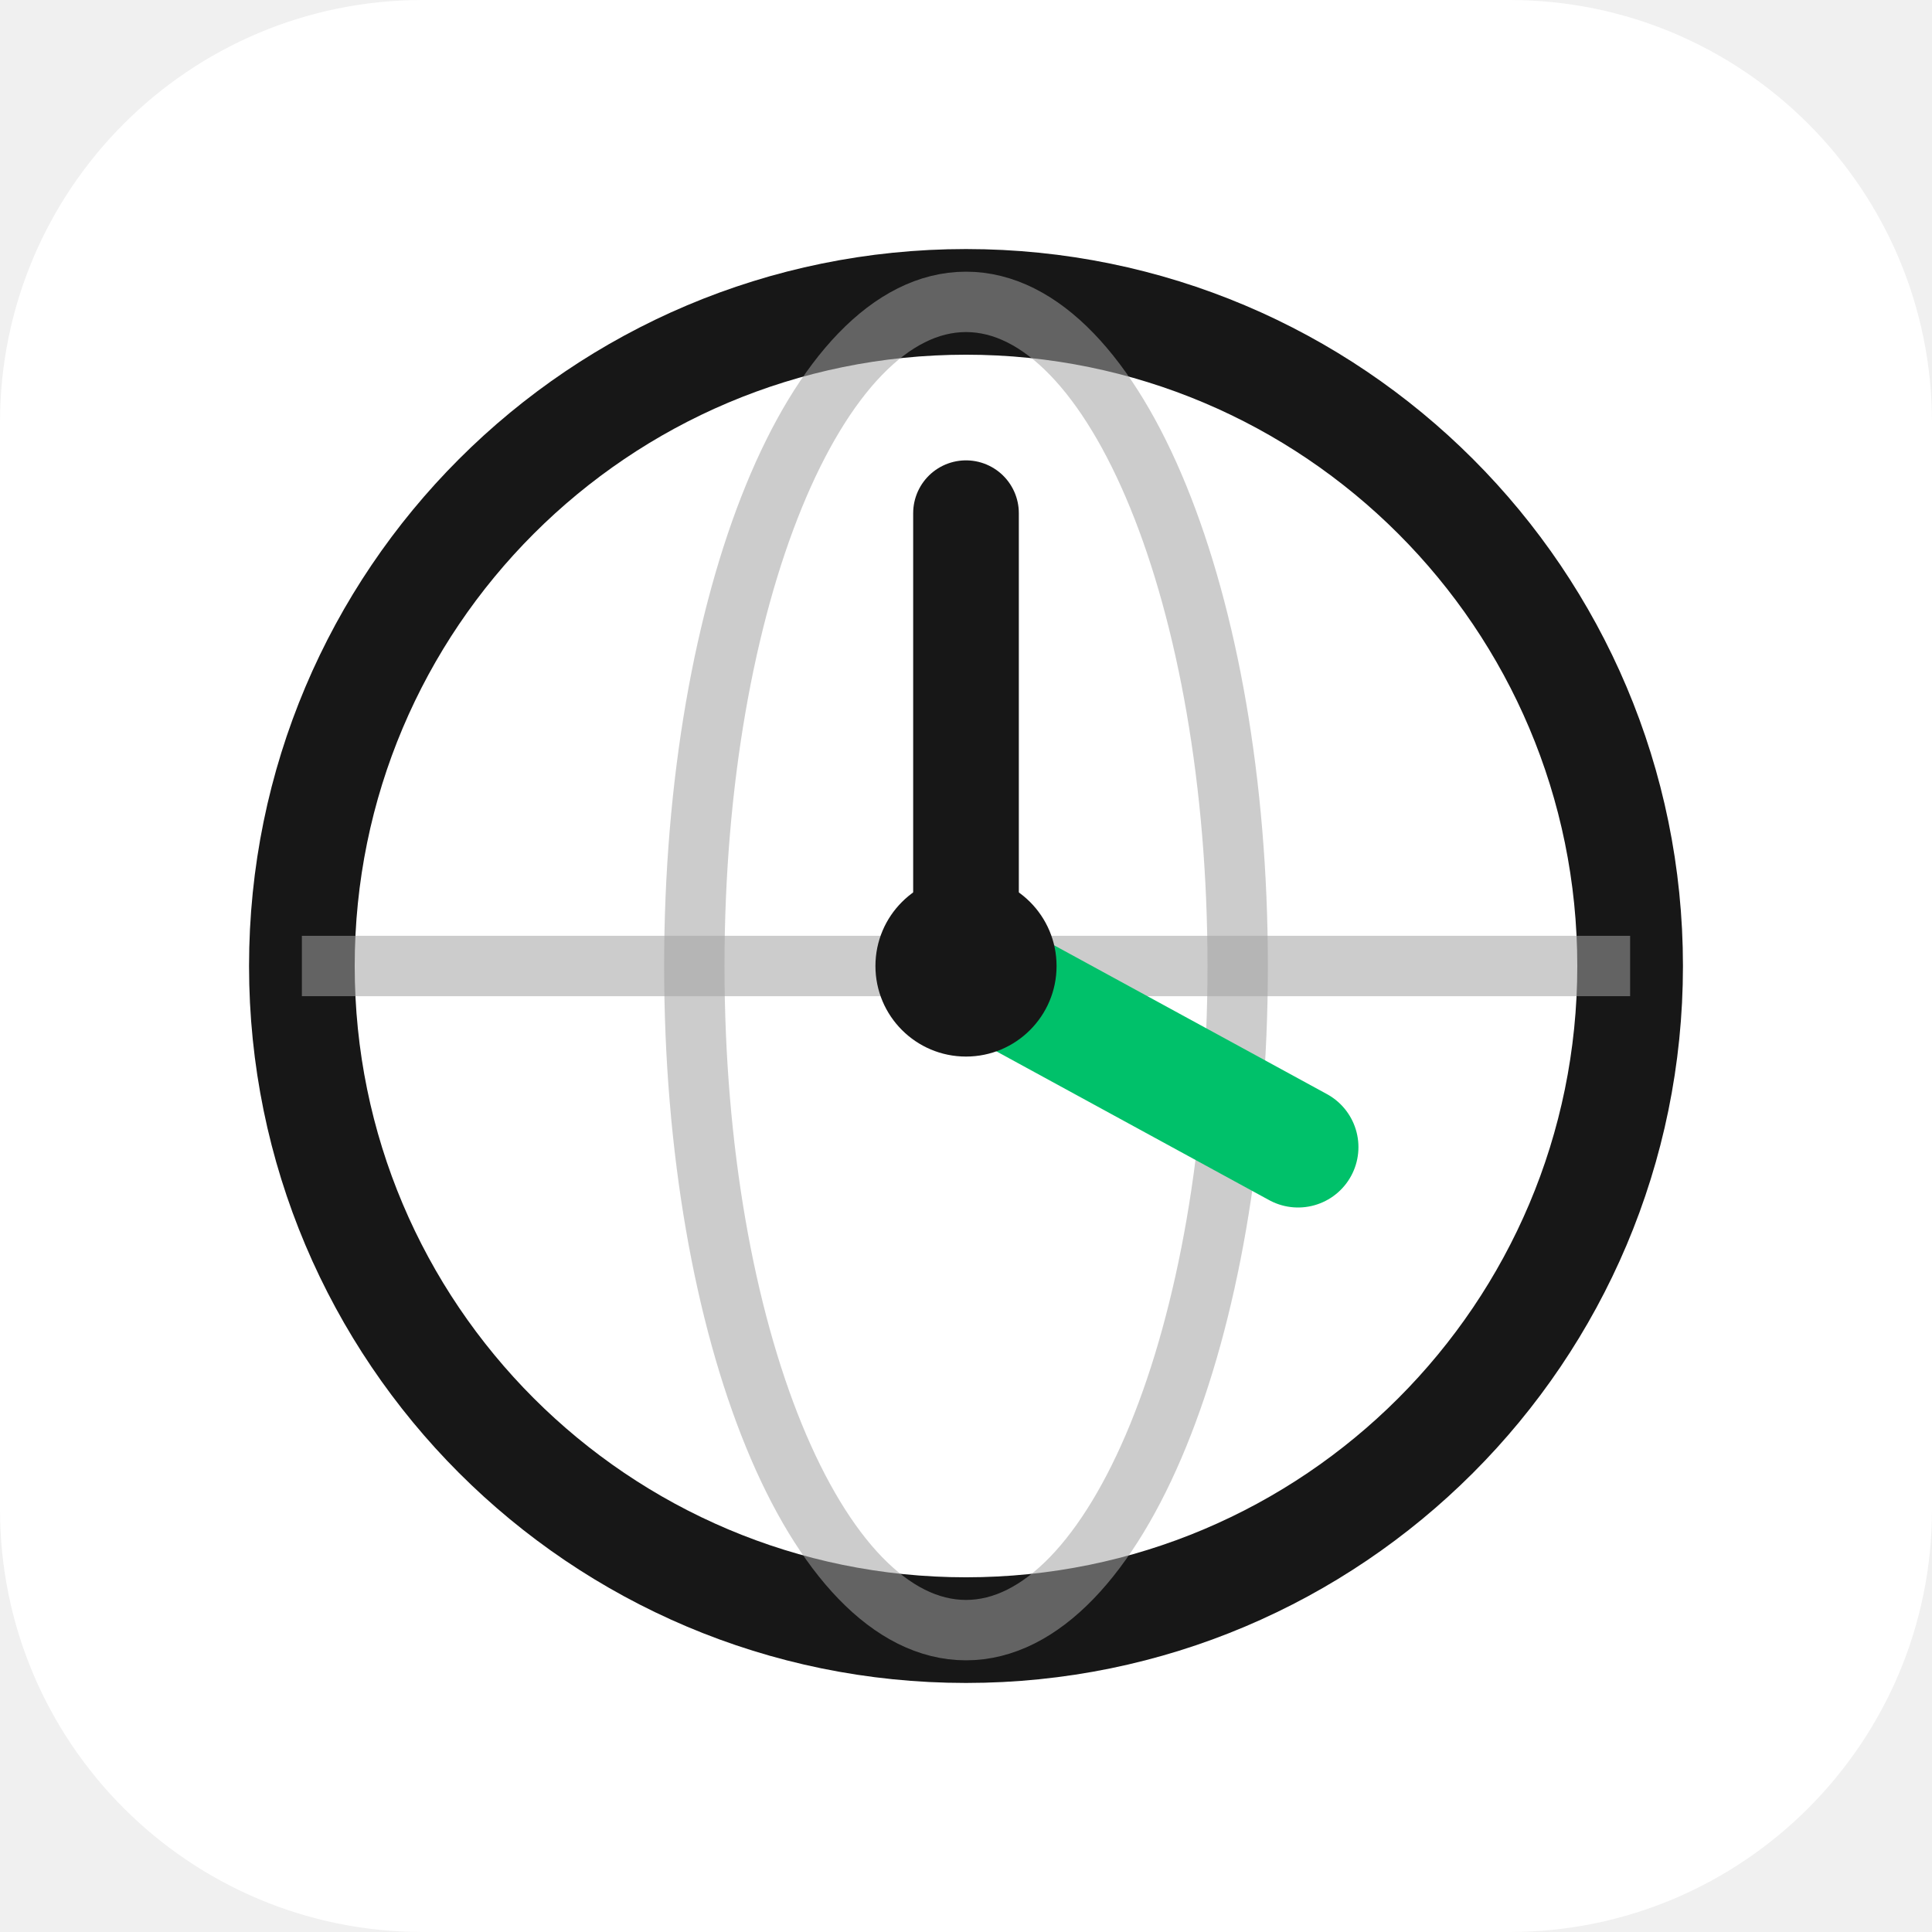
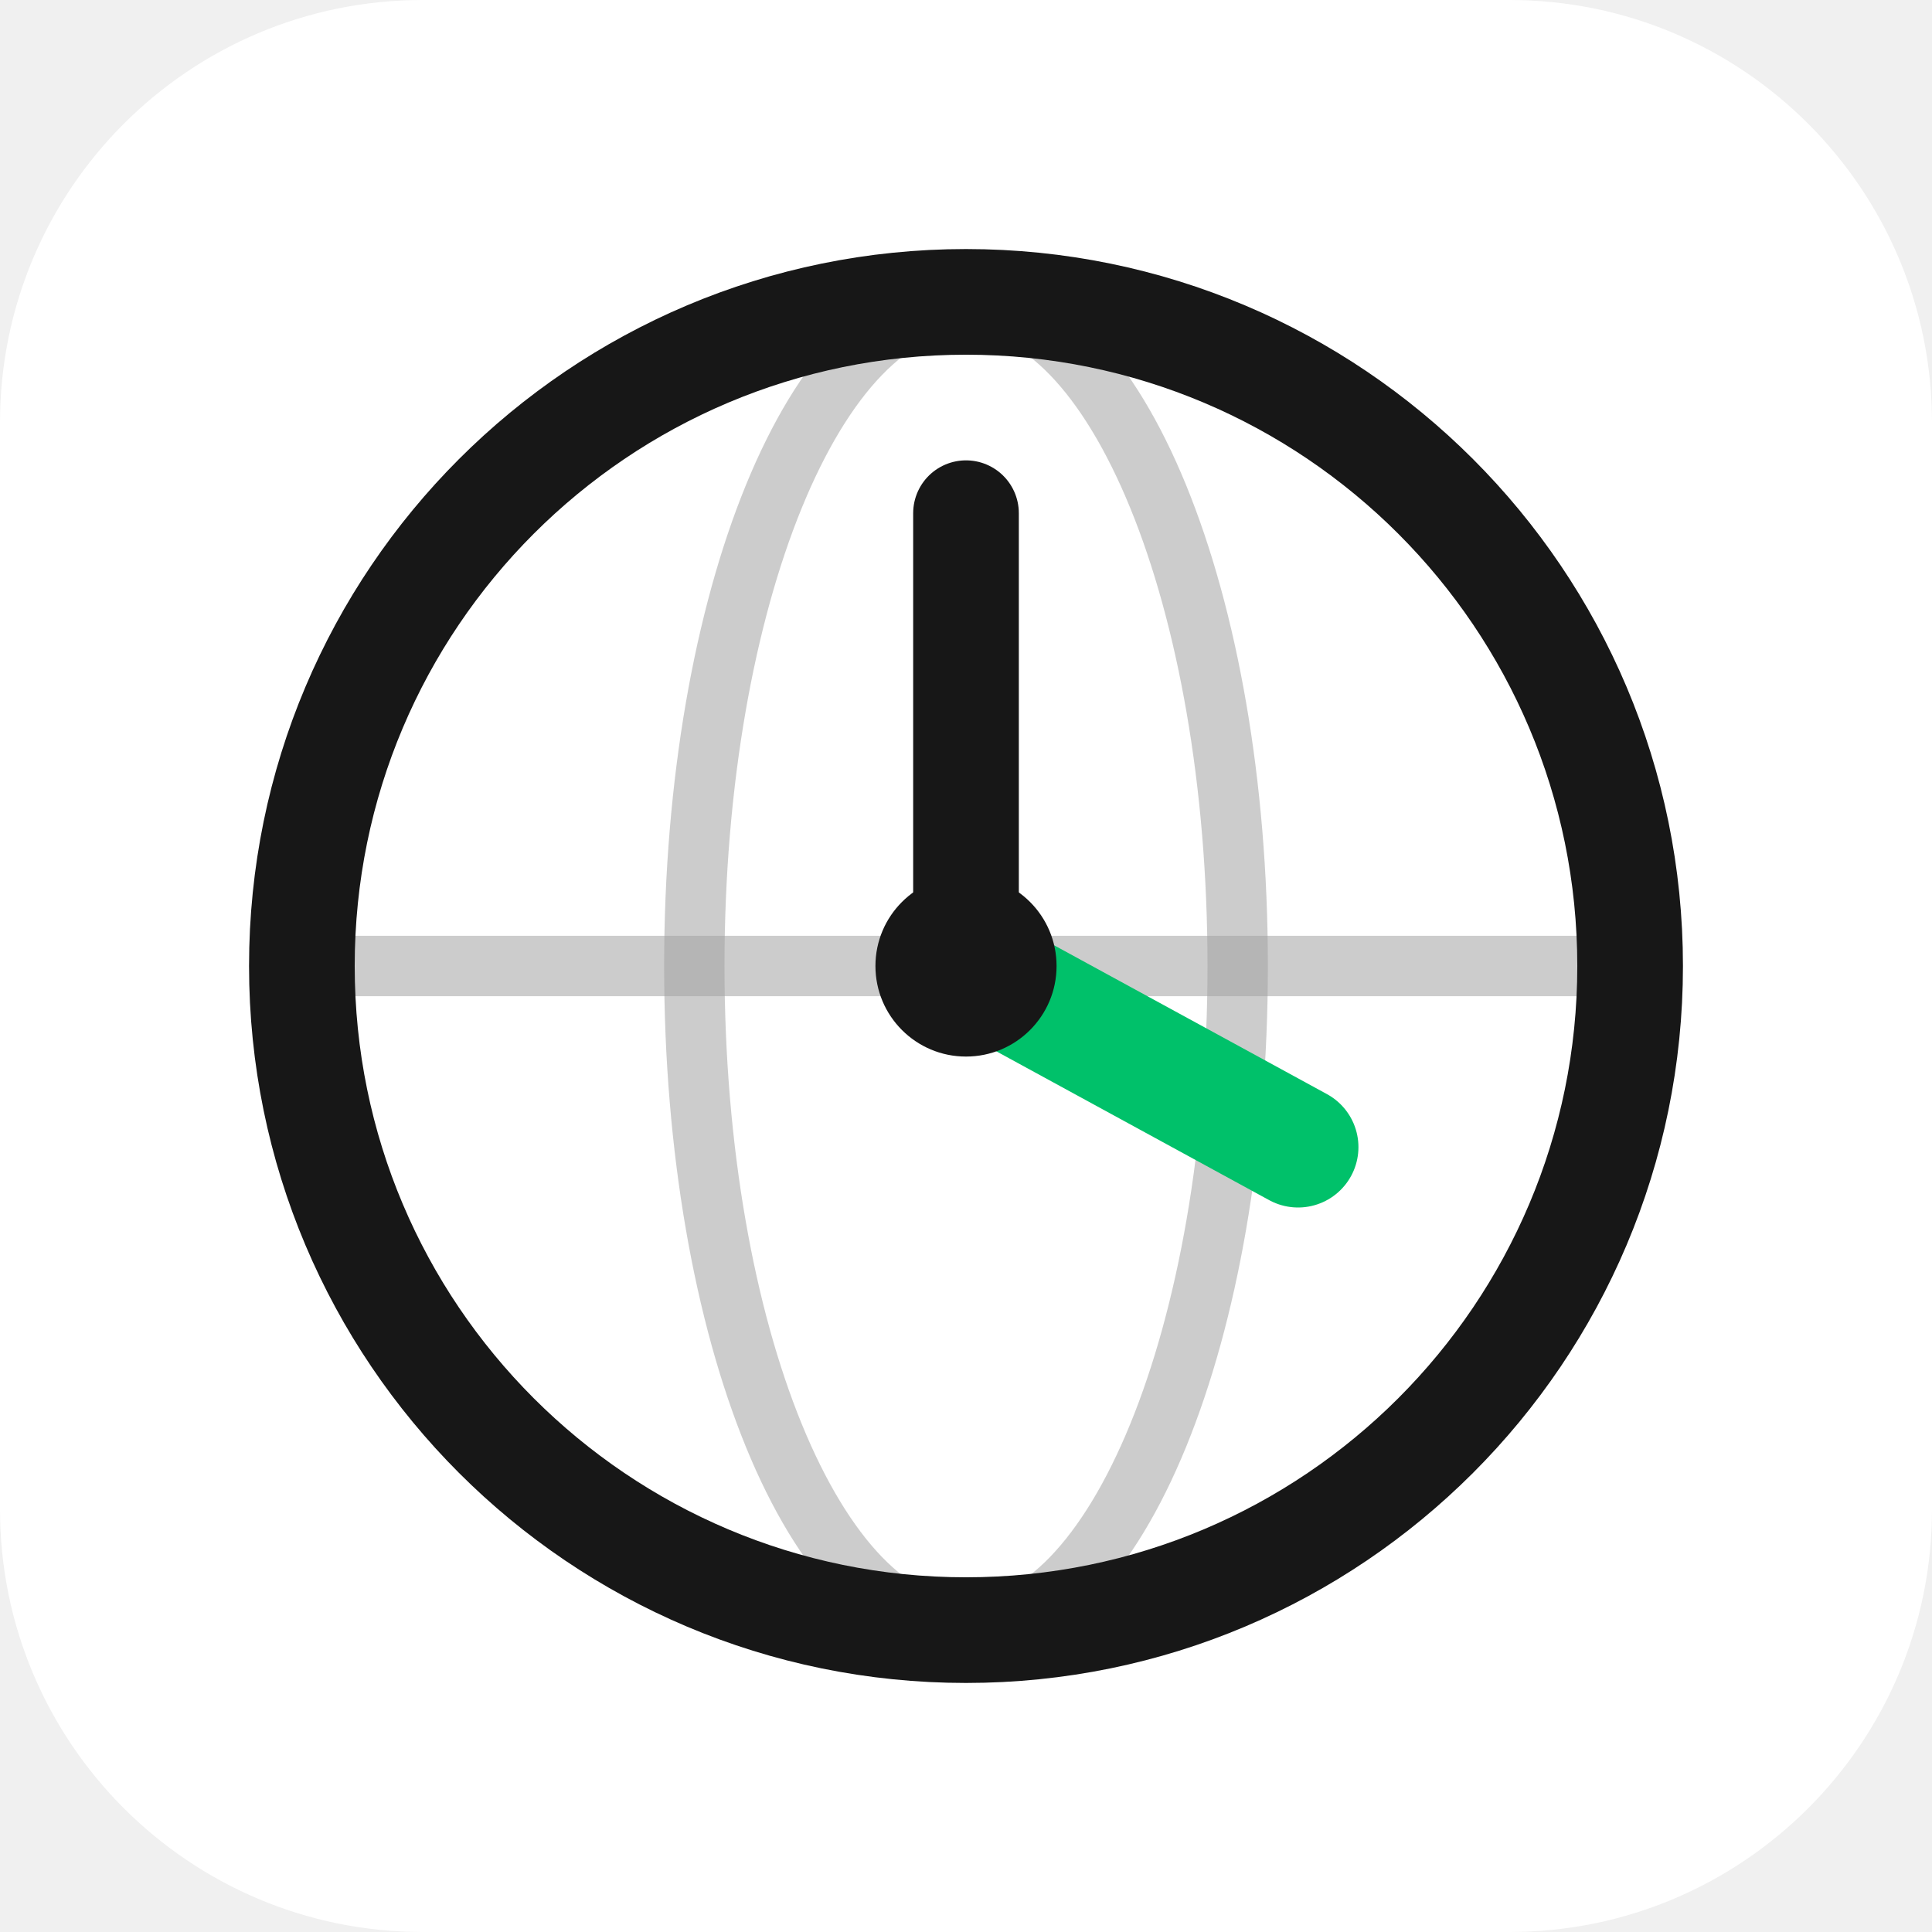
<svg xmlns="http://www.w3.org/2000/svg" width="64" height="64" viewBox="0 0 128 128" role="img" aria-labelledby="t">
  <style>.bg{fill:#ffffff}.rim,.hand{stroke:#171717}.grid{stroke:#a3a3a3;opacity:.55}.lead{stroke:#00c16a}.pin{fill:#171717}@media (prefers-color-scheme:dark){.bg{fill:#0a0a0a}.rim,.hand{stroke:#ffffff}.grid{stroke:#737373;opacity:.55}.lead{stroke:#00dc82}.pin{fill:#ffffff}}</style>
  <rect class="bg" width="128" height="128" rx="28" />
-   <circle class="rim" cx="64" cy="64" r="44" fill="none" stroke-width="7" />
  <ellipse class="grid" cx="64" cy="64" rx="18" ry="44" fill="none" stroke-width="4" />
  <path class="grid" d="M20 64 H108" stroke-width="4" />
+   <circle class="rim" cx="64" cy="64" r="44" fill="none" stroke-width="7" />
  <path class="hand" d="M64 64 V34" stroke-width="7" stroke-linecap="round" />
  <path class="lead" d="M64 64 L86 76" stroke-width="8" stroke-linecap="round" />
  <circle class="pin" cx="64" cy="64" r="6" />
</svg>
